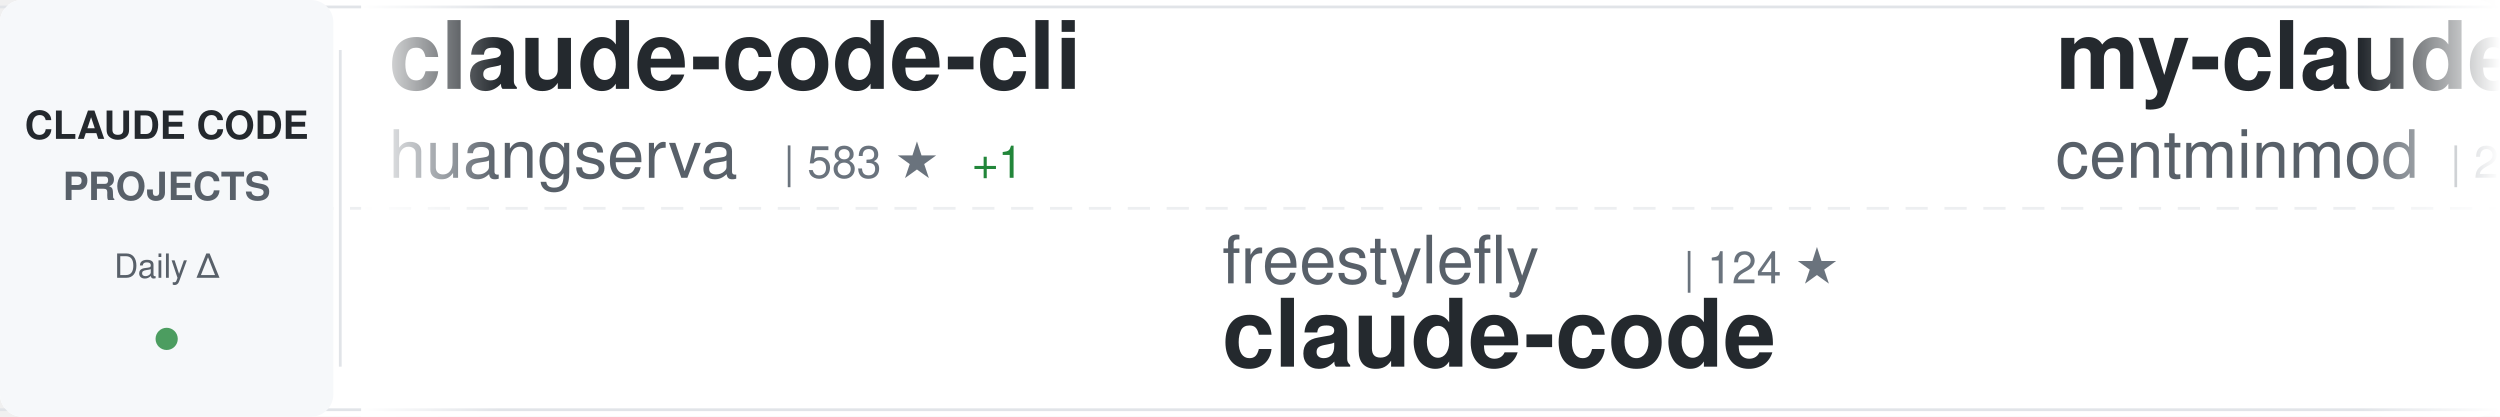
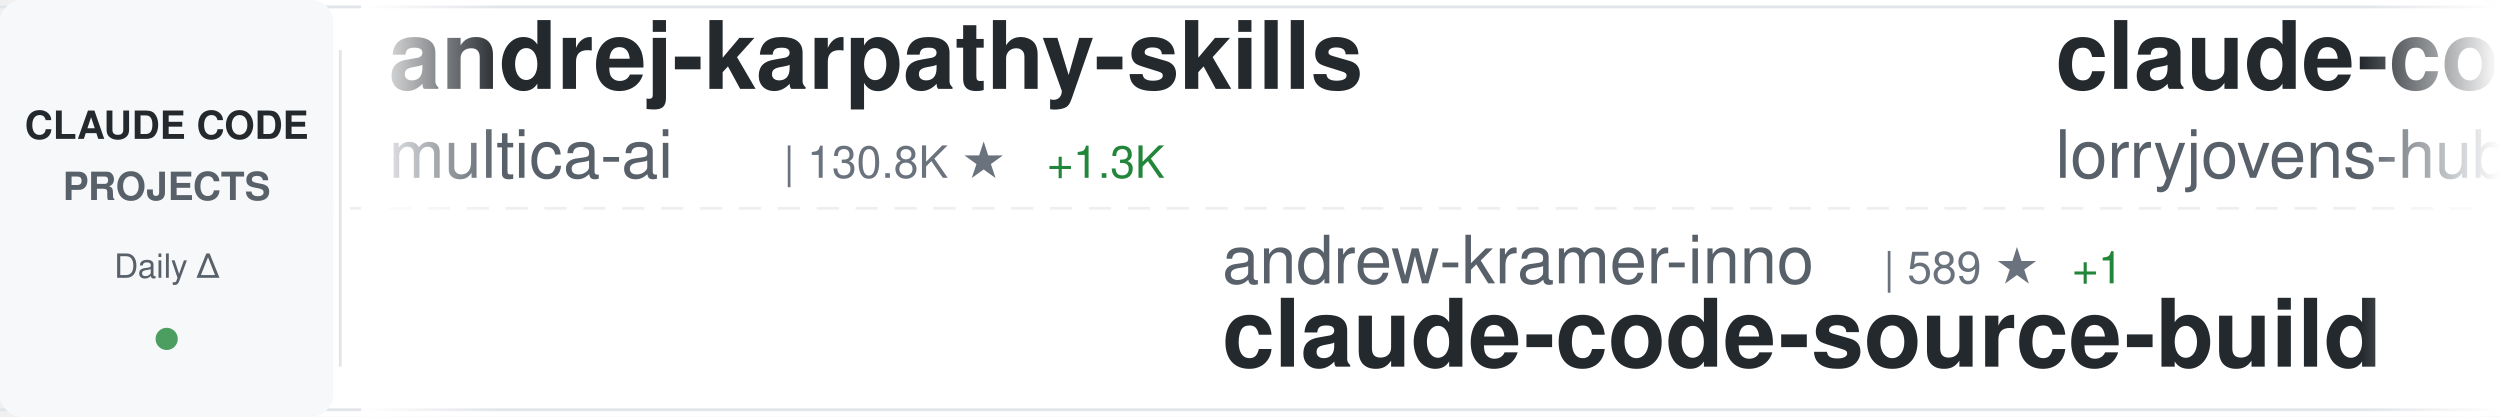
<svg xmlns="http://www.w3.org/2000/svg" width="900" height="150">
  <defs>
    <linearGradient id="awesomeLeftFade" x1="0%" y1="0%" x2="100%" y2="0%">
      <stop offset="0%" style="stop-color:#ffffff;stop-opacity:1" />
      <stop offset="100%" style="stop-color:#ffffff;stop-opacity:0" />
    </linearGradient>
    <linearGradient id="awesomeRightFade" x1="0%" y1="0%" x2="100%" y2="0%">
      <stop offset="0%" style="stop-color:#ffffff;stop-opacity:0" />
      <stop offset="100%" style="stop-color:#ffffff;stop-opacity:1" />
    </linearGradient>
  </defs>
  <rect width="900" height="150" fill="#ffffff" rx="8" />
  <rect x="0" y="2" width="900" height="1" fill="#e1e4e8" />
  <rect x="0" y="147" width="900" height="1" fill="#e1e4e8" />
  <line x1="0" y1="75" x2="900" y2="75" stroke="#e1e4e8" stroke-width="1" stroke-dasharray="8 6" opacity="0.6" />
  <rect x="0" y="0" width="120" height="150" fill="#f6f8fa" rx="8" />
  <text x="60" y="50" font-family="-apple-system, BlinkMacSystemFont, 'Segoe UI', Helvetica, Arial, sans-serif" font-size="14" font-weight="600" fill="#24292e" text-anchor="middle">CLAUDE CODE</text>
  <text x="60" y="72" font-family="-apple-system, BlinkMacSystemFont, 'Segoe UI', Helvetica, Arial, sans-serif" font-size="14" font-weight="600" fill="#586069" text-anchor="middle">PROJECTS</text>
  <text x="60" y="100" font-family="-apple-system, BlinkMacSystemFont, 'Segoe UI', Helvetica, Arial, sans-serif" font-size="12" font-weight="500" fill="#586069" text-anchor="middle">Daily Δ</text>
  <circle cx="60" cy="122" r="4" fill="#22863a" opacity="0.8" />
  <rect x="122" y="18" width="1" height="114" fill="#e1e4e8" />
  <clipPath id="awesomeTickerClip">
    <rect x="130" y="0" width="770" height="150" />
  </clipPath>
  <g clip-path="url(#awesomeTickerClip)">
    <g id="awesomeTickerItems">
      <animateTransform attributeName="transform" attributeType="XML" type="translate" from="0 0" to="-3000 0" dur="54s" repeatCount="indefinite" />
      <g transform="translate(0, 0)">
-         <text x="140" y="32" font-family="-apple-system, BlinkMacSystemFont, 'Segoe UI', Helvetica, Arial, sans-serif" font-size="34" font-weight="600" fill="#24292e">claude-code-cli</text>
-         <text x="140" y="64" font-family="-apple-system, BlinkMacSystemFont, 'Segoe UI', Helvetica, Arial, sans-serif" font-size="24" font-weight="400" fill="#586069">huangserva</text>
-         <text x="282" y="64" font-family="-apple-system, BlinkMacSystemFont, 'Segoe UI', Helvetica, Arial, sans-serif" font-size="16" font-weight="500" fill="#6a737d">| 583 ★</text>
-         <text x="350" y="64" font-family="-apple-system, BlinkMacSystemFont, 'Segoe UI', Helvetica, Arial, sans-serif" font-size="16" font-weight="500" fill="#22863a"> +1</text>
+         <text x="140" y="32" font-family="-apple-system, BlinkMacSystemFont, 'Segoe UI', Helvetica, Arial, sans-serif" font-size="34" font-weight="600" fill="#24292e">andrej-karpathy-skills</text>
+         <text x="140" y="64" font-family="-apple-system, BlinkMacSystemFont, 'Segoe UI', Helvetica, Arial, sans-serif" font-size="24" font-weight="400" fill="#586069">multica-ai</text>
+         <text x="282" y="64" font-family="-apple-system, BlinkMacSystemFont, 'Segoe UI', Helvetica, Arial, sans-serif" font-size="16" font-weight="500" fill="#6a737d">| 130.8K ★</text>
+         <text x="377" y="64" font-family="-apple-system, BlinkMacSystemFont, 'Segoe UI', Helvetica, Arial, sans-serif" font-size="16" font-weight="500" fill="#22863a"> +1.3K</text>
      </g>
      <g transform="translate(300, 0)">
-         <text x="140" y="102" font-family="-apple-system, BlinkMacSystemFont, 'Segoe UI', Helvetica, Arial, sans-serif" font-size="24" font-weight="400" fill="#586069">freestylefly</text>
-         <text x="306" y="102" font-family="-apple-system, BlinkMacSystemFont, 'Segoe UI', Helvetica, Arial, sans-serif" font-size="16" font-weight="500" fill="#6a737d">| 124 ★</text>
+         <text x="140" y="102" font-family="-apple-system, BlinkMacSystemFont, 'Segoe UI', Helvetica, Arial, sans-serif" font-size="24" font-weight="400" fill="#586069">andrew-kramer-inno</text>
+         <text x="378" y="102" font-family="-apple-system, BlinkMacSystemFont, 'Segoe UI', Helvetica, Arial, sans-serif" font-size="16" font-weight="500" fill="#6a737d">| 589 ★</text>
+         <text x="446" y="102" font-family="-apple-system, BlinkMacSystemFont, 'Segoe UI', Helvetica, Arial, sans-serif" font-size="16" font-weight="500" fill="#22863a"> +1</text>
+         <text x="140" y="132" font-family="-apple-system, BlinkMacSystemFont, 'Segoe UI', Helvetica, Arial, sans-serif" font-size="34" font-weight="600" fill="#24292e">claude-code-source-build</text>
+       </g>
+       <g transform="translate(600, 0)">
+         <text x="140" y="32" font-family="-apple-system, BlinkMacSystemFont, 'Segoe UI', Helvetica, Arial, sans-serif" font-size="34" font-weight="600" fill="#24292e">claude-code-rust</text>
+         <text x="140" y="64" font-family="-apple-system, BlinkMacSystemFont, 'Segoe UI', Helvetica, Arial, sans-serif" font-size="24" font-weight="400" fill="#586069">lorryjovens-hub</text>
+         <text x="342" y="64" font-family="-apple-system, BlinkMacSystemFont, 'Segoe UI', Helvetica, Arial, sans-serif" font-size="16" font-weight="500" fill="#6a737d">| 1.6K ★</text>
+         <text x="419" y="64" font-family="-apple-system, BlinkMacSystemFont, 'Segoe UI', Helvetica, Arial, sans-serif" font-size="16" font-weight="500" fill="#22863a"> +4</text>
+       </g>
+       <g transform="translate(900, 0)">
+         <text x="140" y="102" font-family="-apple-system, BlinkMacSystemFont, 'Segoe UI', Helvetica, Arial, sans-serif" font-size="24" font-weight="400" fill="#586069">alex000kim</text>
+         <text x="282" y="102" font-family="-apple-system, BlinkMacSystemFont, 'Segoe UI', Helvetica, Arial, sans-serif" font-size="16" font-weight="500" fill="#6a737d">| 225 ★</text>
        <text x="140" y="132" font-family="-apple-system, BlinkMacSystemFont, 'Segoe UI', Helvetica, Arial, sans-serif" font-size="34" font-weight="600" fill="#24292e">claude-code</text>
      </g>
-       <g transform="translate(600, 0)">
-         <text x="140" y="32" font-family="-apple-system, BlinkMacSystemFont, 'Segoe UI', Helvetica, Arial, sans-serif" font-size="34" font-weight="600" fill="#24292e">my-claude-code-setup</text>
-         <text x="140" y="64" font-family="-apple-system, BlinkMacSystemFont, 'Segoe UI', Helvetica, Arial, sans-serif" font-size="24" font-weight="400" fill="#586069">centminmod</text>
-         <text x="282" y="64" font-family="-apple-system, BlinkMacSystemFont, 'Segoe UI', Helvetica, Arial, sans-serif" font-size="16" font-weight="500" fill="#6a737d">| 2.3K ★</text>
-         <text x="359" y="64" font-family="-apple-system, BlinkMacSystemFont, 'Segoe UI', Helvetica, Arial, sans-serif" font-size="16" font-weight="500" fill="#22863a"> +1</text>
-       </g>
-       <g transform="translate(900, 0)">
-         <text x="140" y="102" font-family="-apple-system, BlinkMacSystemFont, 'Segoe UI', Helvetica, Arial, sans-serif" font-size="24" font-weight="400" fill="#586069">edmund-io</text>
-         <text x="270" y="102" font-family="-apple-system, BlinkMacSystemFont, 'Segoe UI', Helvetica, Arial, sans-serif" font-size="16" font-weight="500" fill="#6a737d">| 1.4K ★</text>
-         <text x="347" y="102" font-family="-apple-system, BlinkMacSystemFont, 'Segoe UI', Helvetica, Arial, sans-serif" font-size="16" font-weight="500" fill="#22863a"> +1</text>
-         <text x="140" y="132" font-family="-apple-system, BlinkMacSystemFont, 'Segoe UI', Helvetica, Arial, sans-serif" font-size="34" font-weight="600" fill="#24292e">edmunds-claude-code</text>
-       </g>
      <g transform="translate(1200, 0)">
-         <text x="140" y="32" font-family="-apple-system, BlinkMacSystemFont, 'Segoe UI', Helvetica, Arial, sans-serif" font-size="34" font-weight="600" fill="#24292e">claude-code-source</text>
-         <text x="140" y="64" font-family="-apple-system, BlinkMacSystemFont, 'Segoe UI', Helvetica, Arial, sans-serif" font-size="24" font-weight="400" fill="#586069">JrCx7scC</text>
-         <text x="258" y="64" font-family="-apple-system, BlinkMacSystemFont, 'Segoe UI', Helvetica, Arial, sans-serif" font-size="16" font-weight="500" fill="#6a737d">| 367 ★</text>
+         <text x="140" y="32" font-family="-apple-system, BlinkMacSystemFont, 'Segoe UI', Helvetica, Arial, sans-serif" font-size="34" font-weight="600" fill="#24292e">Claude-code</text>
+         <text x="140" y="64" font-family="-apple-system, BlinkMacSystemFont, 'Segoe UI', Helvetica, Arial, sans-serif" font-size="24" font-weight="400" fill="#586069">zstmfhy</text>
+         <text x="246" y="64" font-family="-apple-system, BlinkMacSystemFont, 'Segoe UI', Helvetica, Arial, sans-serif" font-size="16" font-weight="500" fill="#6a737d">| 189 ★</text>
      </g>
      <g transform="translate(1500, 0)">
        <text x="140" y="102" font-family="-apple-system, BlinkMacSystemFont, 'Segoe UI', Helvetica, Arial, sans-serif" font-size="24" font-weight="400" fill="#586069">RishabhK103</text>
        <text x="294" y="102" font-family="-apple-system, BlinkMacSystemFont, 'Segoe UI', Helvetica, Arial, sans-serif" font-size="16" font-weight="500" fill="#6a737d">| 81 ★</text>
        <text x="140" y="132" font-family="-apple-system, BlinkMacSystemFont, 'Segoe UI', Helvetica, Arial, sans-serif" font-size="34" font-weight="600" fill="#24292e">claude-code</text>
      </g>
      <g transform="translate(1800, 0)">
-         <text x="140" y="32" font-family="-apple-system, BlinkMacSystemFont, 'Segoe UI', Helvetica, Arial, sans-serif" font-size="34" font-weight="600" fill="#24292e">claude-code-rev</text>
-         <text x="140" y="64" font-family="-apple-system, BlinkMacSystemFont, 'Segoe UI', Helvetica, Arial, sans-serif" font-size="24" font-weight="400" fill="#586069">oboard</text>
-         <text x="234" y="64" font-family="-apple-system, BlinkMacSystemFont, 'Segoe UI', Helvetica, Arial, sans-serif" font-size="16" font-weight="500" fill="#6a737d">| 3.1K ★</text>
-         <text x="311" y="64" font-family="-apple-system, BlinkMacSystemFont, 'Segoe UI', Helvetica, Arial, sans-serif" font-size="16" font-weight="500" fill="#22863a"> +3</text>
+         <text x="140" y="32" font-family="-apple-system, BlinkMacSystemFont, 'Segoe UI', Helvetica, Arial, sans-serif" font-size="34" font-weight="600" fill="#24292e">claude-code-action</text>
+         <text x="140" y="64" font-family="-apple-system, BlinkMacSystemFont, 'Segoe UI', Helvetica, Arial, sans-serif" font-size="24" font-weight="400" fill="#586069">anthropics</text>
+         <text x="282" y="64" font-family="-apple-system, BlinkMacSystemFont, 'Segoe UI', Helvetica, Arial, sans-serif" font-size="16" font-weight="500" fill="#6a737d">| 7.6K ★</text>
+         <text x="359" y="64" font-family="-apple-system, BlinkMacSystemFont, 'Segoe UI', Helvetica, Arial, sans-serif" font-size="16" font-weight="500" fill="#22863a"> +14</text>
      </g>
      <g transform="translate(2100, 0)">
-         <text x="140" y="102" font-family="-apple-system, BlinkMacSystemFont, 'Segoe UI', Helvetica, Arial, sans-serif" font-size="24" font-weight="400" fill="#586069">liuup</text>
-         <text x="222" y="102" font-family="-apple-system, BlinkMacSystemFont, 'Segoe UI', Helvetica, Arial, sans-serif" font-size="16" font-weight="500" fill="#6a737d">| 2.5K ★</text>
-         <text x="299" y="102" font-family="-apple-system, BlinkMacSystemFont, 'Segoe UI', Helvetica, Arial, sans-serif" font-size="16" font-weight="500" fill="#22863a"> +22</text>
-         <text x="140" y="132" font-family="-apple-system, BlinkMacSystemFont, 'Segoe UI', Helvetica, Arial, sans-serif" font-size="34" font-weight="600" fill="#24292e">claude-code-analysis</text>
+         <text x="140" y="102" font-family="-apple-system, BlinkMacSystemFont, 'Segoe UI', Helvetica, Arial, sans-serif" font-size="24" font-weight="400" fill="#586069">lintsinghua</text>
+         <text x="294" y="102" font-family="-apple-system, BlinkMacSystemFont, 'Segoe UI', Helvetica, Arial, sans-serif" font-size="16" font-weight="500" fill="#6a737d">| 3.3K ★</text>
+         <text x="371" y="102" font-family="-apple-system, BlinkMacSystemFont, 'Segoe UI', Helvetica, Arial, sans-serif" font-size="16" font-weight="500" fill="#22863a"> +18</text>
+         <text x="140" y="132" font-family="-apple-system, BlinkMacSystemFont, 'Segoe UI', Helvetica, Arial, sans-serif" font-size="34" font-weight="600" fill="#24292e">claude-code-book</text>
      </g>
      <g transform="translate(2400, 0)">
-         <text x="140" y="32" font-family="-apple-system, BlinkMacSystemFont, 'Segoe UI', Helvetica, Arial, sans-serif" font-size="34" font-weight="600" fill="#24292e">claude-code-local</text>
-         <text x="140" y="64" font-family="-apple-system, BlinkMacSystemFont, 'Segoe UI', Helvetica, Arial, sans-serif" font-size="24" font-weight="400" fill="#586069">nicedreamzapp</text>
-         <text x="318" y="64" font-family="-apple-system, BlinkMacSystemFont, 'Segoe UI', Helvetica, Arial, sans-serif" font-size="16" font-weight="500" fill="#6a737d">| 2.6K ★</text>
-         <text x="395" y="64" font-family="-apple-system, BlinkMacSystemFont, 'Segoe UI', Helvetica, Arial, sans-serif" font-size="16" font-weight="500" fill="#22863a"> +9</text>
+         <text x="140" y="32" font-family="-apple-system, BlinkMacSystemFont, 'Segoe UI', Helvetica, Arial, sans-serif" font-size="34" font-weight="600" fill="#24292e">collection-claude-code-s...</text>
+         <text x="140" y="64" font-family="-apple-system, BlinkMacSystemFont, 'Segoe UI', Helvetica, Arial, sans-serif" font-size="24" font-weight="400" fill="#586069">chauncygu</text>
+         <text x="270" y="64" font-family="-apple-system, BlinkMacSystemFont, 'Segoe UI', Helvetica, Arial, sans-serif" font-size="16" font-weight="500" fill="#6a737d">| 2.4K ★</text>
+         <text x="347" y="64" font-family="-apple-system, BlinkMacSystemFont, 'Segoe UI', Helvetica, Arial, sans-serif" font-size="16" font-weight="500" fill="#22863a"> +5</text>
      </g>
      <g transform="translate(2700, 0)">
-         <text x="140" y="102" font-family="-apple-system, BlinkMacSystemFont, 'Segoe UI', Helvetica, Arial, sans-serif" font-size="24" font-weight="400" fill="#586069">carlvellotti</text>
-         <text x="306" y="102" font-family="-apple-system, BlinkMacSystemFont, 'Segoe UI', Helvetica, Arial, sans-serif" font-size="16" font-weight="500" fill="#6a737d">| 2.0K ★</text>
-         <text x="383" y="102" font-family="-apple-system, BlinkMacSystemFont, 'Segoe UI', Helvetica, Arial, sans-serif" font-size="16" font-weight="500" fill="#22863a"> +4</text>
-         <text x="140" y="132" font-family="-apple-system, BlinkMacSystemFont, 'Segoe UI', Helvetica, Arial, sans-serif" font-size="34" font-weight="600" fill="#24292e">claude-code-pm-course</text>
+         <text x="140" y="102" font-family="-apple-system, BlinkMacSystemFont, 'Segoe UI', Helvetica, Arial, sans-serif" font-size="24" font-weight="400" fill="#586069">ghuntley</text>
+         <text x="258" y="102" font-family="-apple-system, BlinkMacSystemFont, 'Segoe UI', Helvetica, Arial, sans-serif" font-size="16" font-weight="500" fill="#6a737d">| 977 ★</text>
+         <text x="326" y="102" font-family="-apple-system, BlinkMacSystemFont, 'Segoe UI', Helvetica, Arial, sans-serif" font-size="16" font-weight="500" fill="#22863a"> +1</text>
+         <text x="140" y="132" font-family="-apple-system, BlinkMacSystemFont, 'Segoe UI', Helvetica, Arial, sans-serif" font-size="34" font-weight="600" fill="#24292e">claude-code-source-code-...</text>
      </g>
      <g transform="translate(3000, 0)">
-         <text x="140" y="32" font-family="-apple-system, BlinkMacSystemFont, 'Segoe UI', Helvetica, Arial, sans-serif" font-size="34" font-weight="600" fill="#24292e">claude-code-cli</text>
-         <text x="140" y="64" font-family="-apple-system, BlinkMacSystemFont, 'Segoe UI', Helvetica, Arial, sans-serif" font-size="24" font-weight="400" fill="#586069">huangserva</text>
-         <text x="282" y="64" font-family="-apple-system, BlinkMacSystemFont, 'Segoe UI', Helvetica, Arial, sans-serif" font-size="16" font-weight="500" fill="#6a737d">| 583 ★</text>
-         <text x="350" y="64" font-family="-apple-system, BlinkMacSystemFont, 'Segoe UI', Helvetica, Arial, sans-serif" font-size="16" font-weight="500" fill="#22863a"> +1</text>
+         <text x="140" y="32" font-family="-apple-system, BlinkMacSystemFont, 'Segoe UI', Helvetica, Arial, sans-serif" font-size="34" font-weight="600" fill="#24292e">andrej-karpathy-skills</text>
+         <text x="140" y="64" font-family="-apple-system, BlinkMacSystemFont, 'Segoe UI', Helvetica, Arial, sans-serif" font-size="24" font-weight="400" fill="#586069">multica-ai</text>
+         <text x="282" y="64" font-family="-apple-system, BlinkMacSystemFont, 'Segoe UI', Helvetica, Arial, sans-serif" font-size="16" font-weight="500" fill="#6a737d">| 130.8K ★</text>
+         <text x="377" y="64" font-family="-apple-system, BlinkMacSystemFont, 'Segoe UI', Helvetica, Arial, sans-serif" font-size="16" font-weight="500" fill="#22863a"> +1.3K</text>
      </g>
      <g transform="translate(3300, 0)">
-         <text x="140" y="102" font-family="-apple-system, BlinkMacSystemFont, 'Segoe UI', Helvetica, Arial, sans-serif" font-size="24" font-weight="400" fill="#586069">freestylefly</text>
-         <text x="306" y="102" font-family="-apple-system, BlinkMacSystemFont, 'Segoe UI', Helvetica, Arial, sans-serif" font-size="16" font-weight="500" fill="#6a737d">| 124 ★</text>
-         <text x="140" y="132" font-family="-apple-system, BlinkMacSystemFont, 'Segoe UI', Helvetica, Arial, sans-serif" font-size="34" font-weight="600" fill="#24292e">claude-code</text>
+         <text x="140" y="102" font-family="-apple-system, BlinkMacSystemFont, 'Segoe UI', Helvetica, Arial, sans-serif" font-size="24" font-weight="400" fill="#586069">andrew-kramer-inno</text>
+         <text x="378" y="102" font-family="-apple-system, BlinkMacSystemFont, 'Segoe UI', Helvetica, Arial, sans-serif" font-size="16" font-weight="500" fill="#6a737d">| 589 ★</text>
+         <text x="446" y="102" font-family="-apple-system, BlinkMacSystemFont, 'Segoe UI', Helvetica, Arial, sans-serif" font-size="16" font-weight="500" fill="#22863a"> +1</text>
+         <text x="140" y="132" font-family="-apple-system, BlinkMacSystemFont, 'Segoe UI', Helvetica, Arial, sans-serif" font-size="34" font-weight="600" fill="#24292e">claude-code-source-build</text>
      </g>
      <g transform="translate(3600, 0)">
-         <text x="140" y="32" font-family="-apple-system, BlinkMacSystemFont, 'Segoe UI', Helvetica, Arial, sans-serif" font-size="34" font-weight="600" fill="#24292e">my-claude-code-setup</text>
-         <text x="140" y="64" font-family="-apple-system, BlinkMacSystemFont, 'Segoe UI', Helvetica, Arial, sans-serif" font-size="24" font-weight="400" fill="#586069">centminmod</text>
-         <text x="282" y="64" font-family="-apple-system, BlinkMacSystemFont, 'Segoe UI', Helvetica, Arial, sans-serif" font-size="16" font-weight="500" fill="#6a737d">| 2.3K ★</text>
-         <text x="359" y="64" font-family="-apple-system, BlinkMacSystemFont, 'Segoe UI', Helvetica, Arial, sans-serif" font-size="16" font-weight="500" fill="#22863a"> +1</text>
+         <text x="140" y="32" font-family="-apple-system, BlinkMacSystemFont, 'Segoe UI', Helvetica, Arial, sans-serif" font-size="34" font-weight="600" fill="#24292e">claude-code-rust</text>
+         <text x="140" y="64" font-family="-apple-system, BlinkMacSystemFont, 'Segoe UI', Helvetica, Arial, sans-serif" font-size="24" font-weight="400" fill="#586069">lorryjovens-hub</text>
+         <text x="342" y="64" font-family="-apple-system, BlinkMacSystemFont, 'Segoe UI', Helvetica, Arial, sans-serif" font-size="16" font-weight="500" fill="#6a737d">| 1.6K ★</text>
+         <text x="419" y="64" font-family="-apple-system, BlinkMacSystemFont, 'Segoe UI', Helvetica, Arial, sans-serif" font-size="16" font-weight="500" fill="#22863a"> +4</text>
      </g>
      <g transform="translate(3900, 0)">
-         <text x="140" y="102" font-family="-apple-system, BlinkMacSystemFont, 'Segoe UI', Helvetica, Arial, sans-serif" font-size="24" font-weight="400" fill="#586069">edmund-io</text>
-         <text x="270" y="102" font-family="-apple-system, BlinkMacSystemFont, 'Segoe UI', Helvetica, Arial, sans-serif" font-size="16" font-weight="500" fill="#6a737d">| 1.4K ★</text>
-         <text x="347" y="102" font-family="-apple-system, BlinkMacSystemFont, 'Segoe UI', Helvetica, Arial, sans-serif" font-size="16" font-weight="500" fill="#22863a"> +1</text>
-         <text x="140" y="132" font-family="-apple-system, BlinkMacSystemFont, 'Segoe UI', Helvetica, Arial, sans-serif" font-size="34" font-weight="600" fill="#24292e">edmunds-claude-code</text>
+         <text x="140" y="102" font-family="-apple-system, BlinkMacSystemFont, 'Segoe UI', Helvetica, Arial, sans-serif" font-size="24" font-weight="400" fill="#586069">alex000kim</text>
+         <text x="282" y="102" font-family="-apple-system, BlinkMacSystemFont, 'Segoe UI', Helvetica, Arial, sans-serif" font-size="16" font-weight="500" fill="#6a737d">| 225 ★</text>
+         <text x="140" y="132" font-family="-apple-system, BlinkMacSystemFont, 'Segoe UI', Helvetica, Arial, sans-serif" font-size="34" font-weight="600" fill="#24292e">claude-code</text>
      </g>
    </g>
  </g>
  <rect x="130" y="0" width="50" height="150" fill="url(#awesomeLeftFade)" />
  <rect x="850" y="0" width="50" height="150" fill="url(#awesomeRightFade)" />
</svg>
